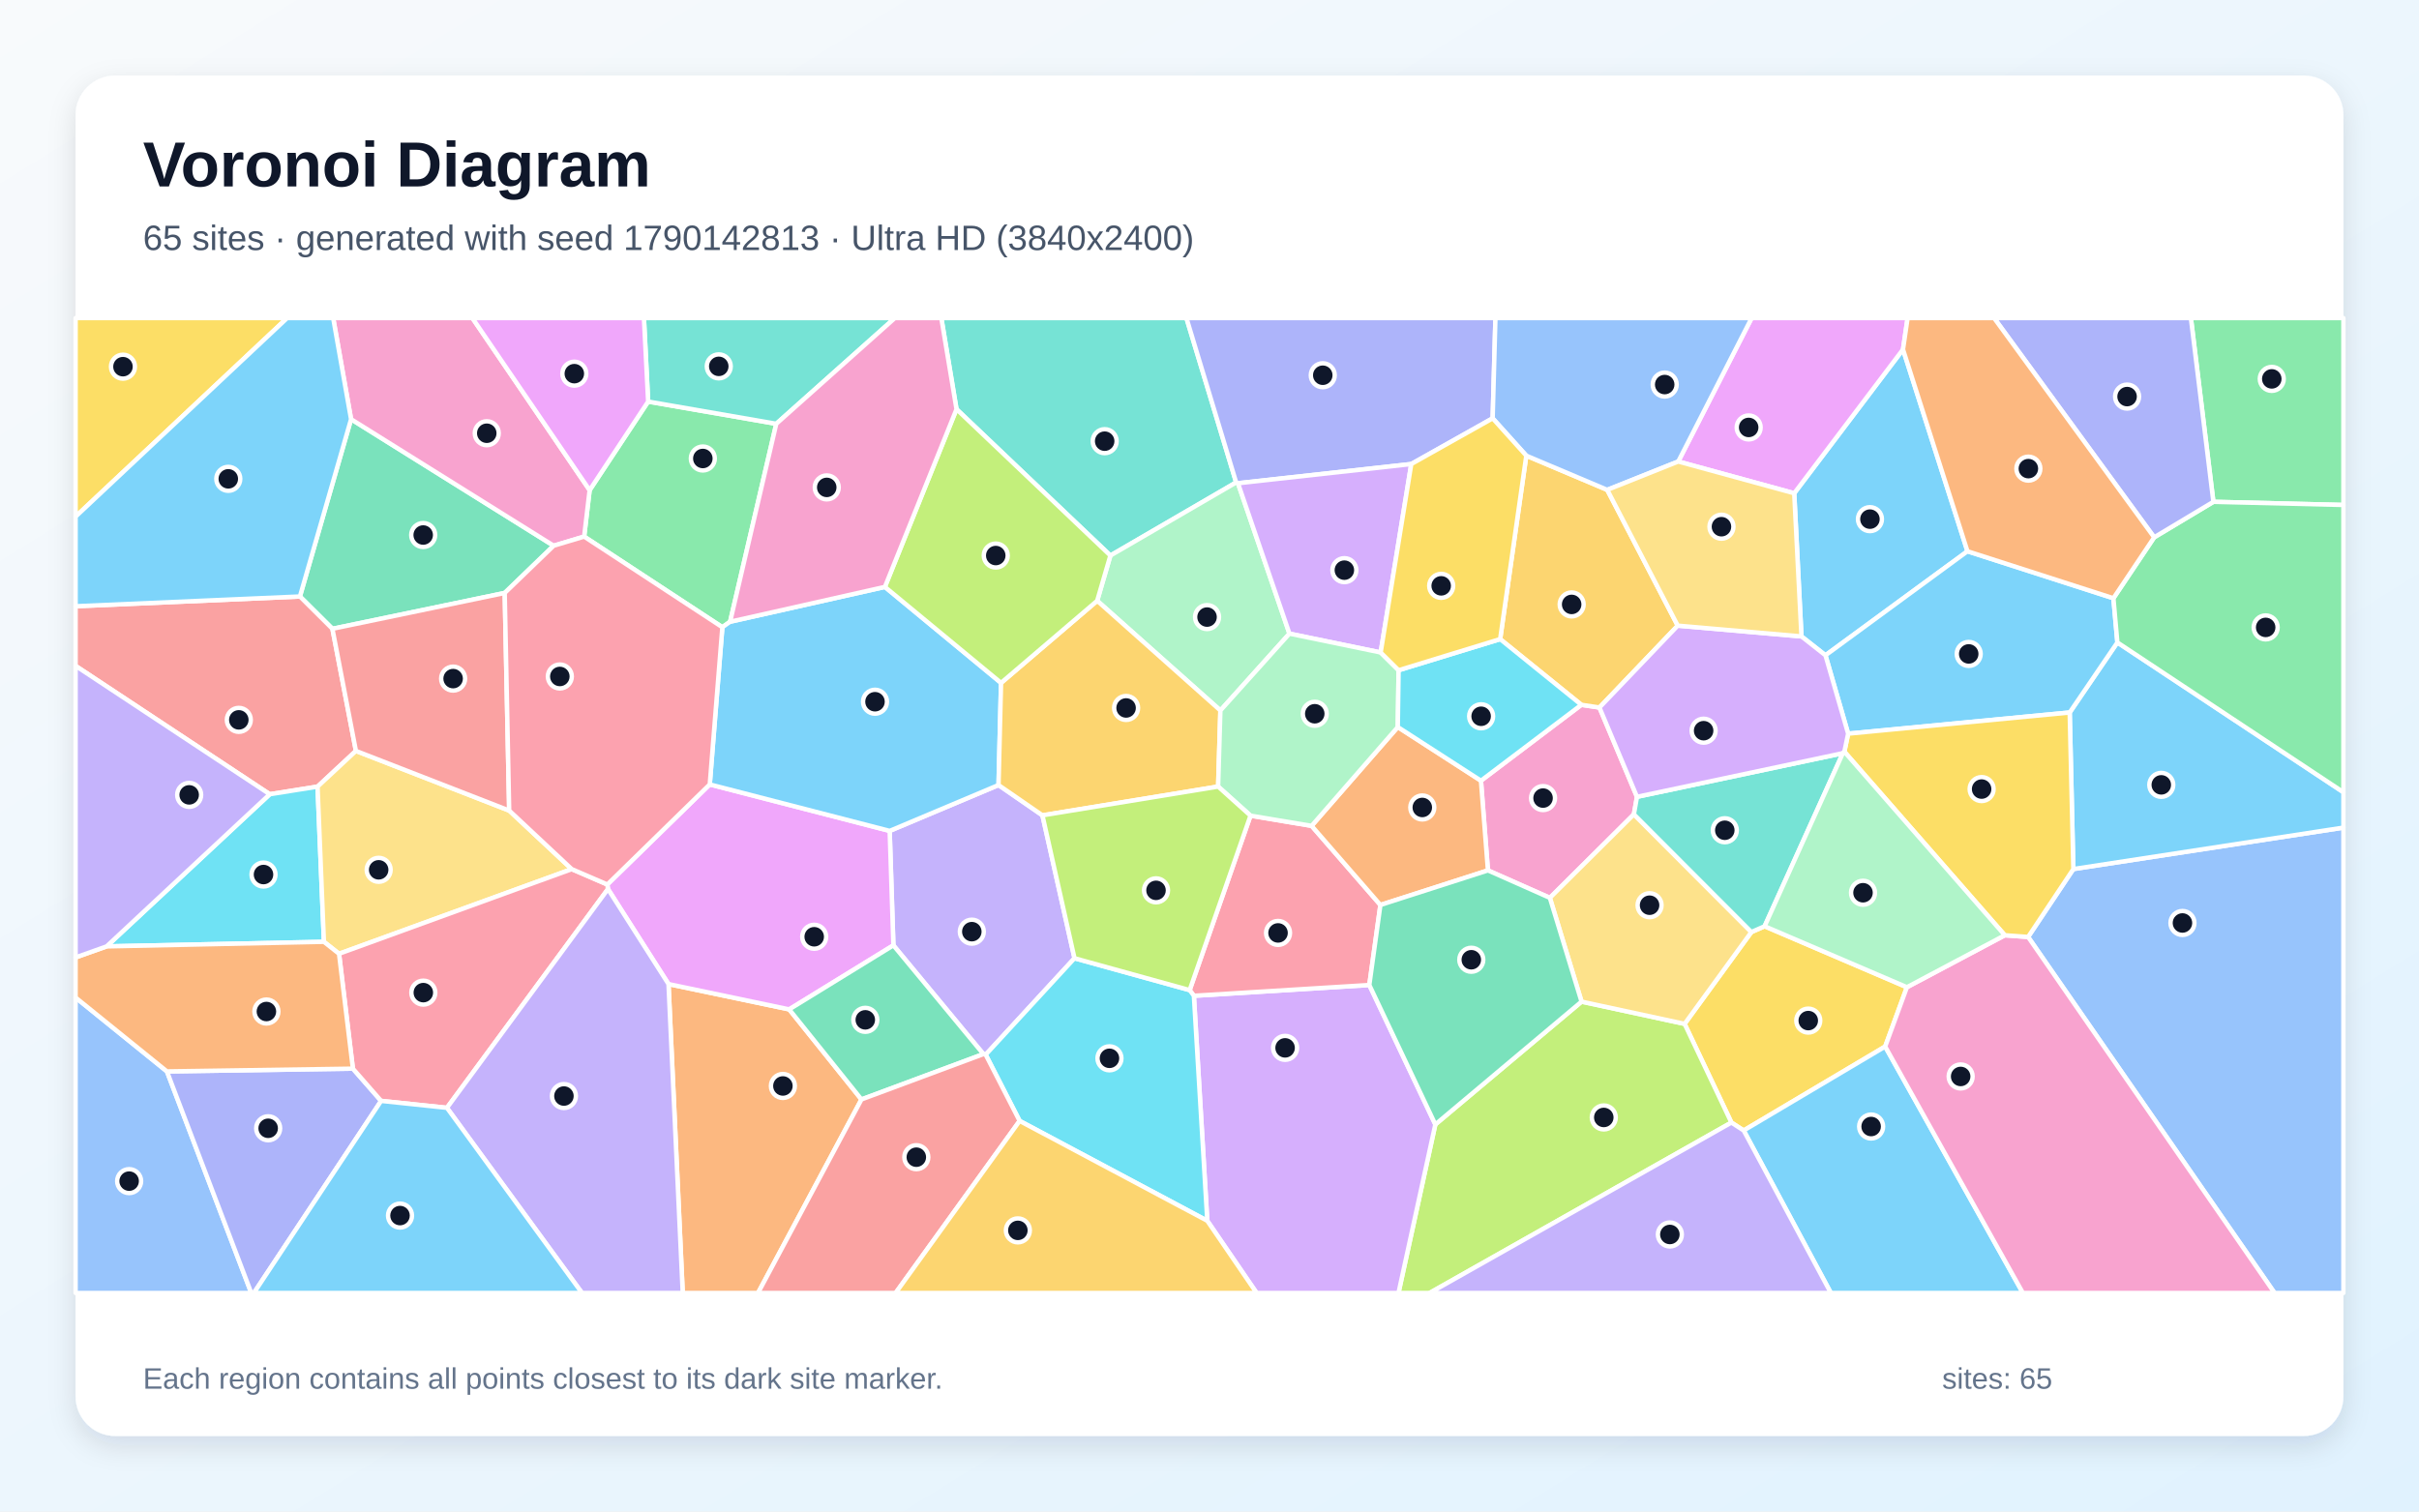
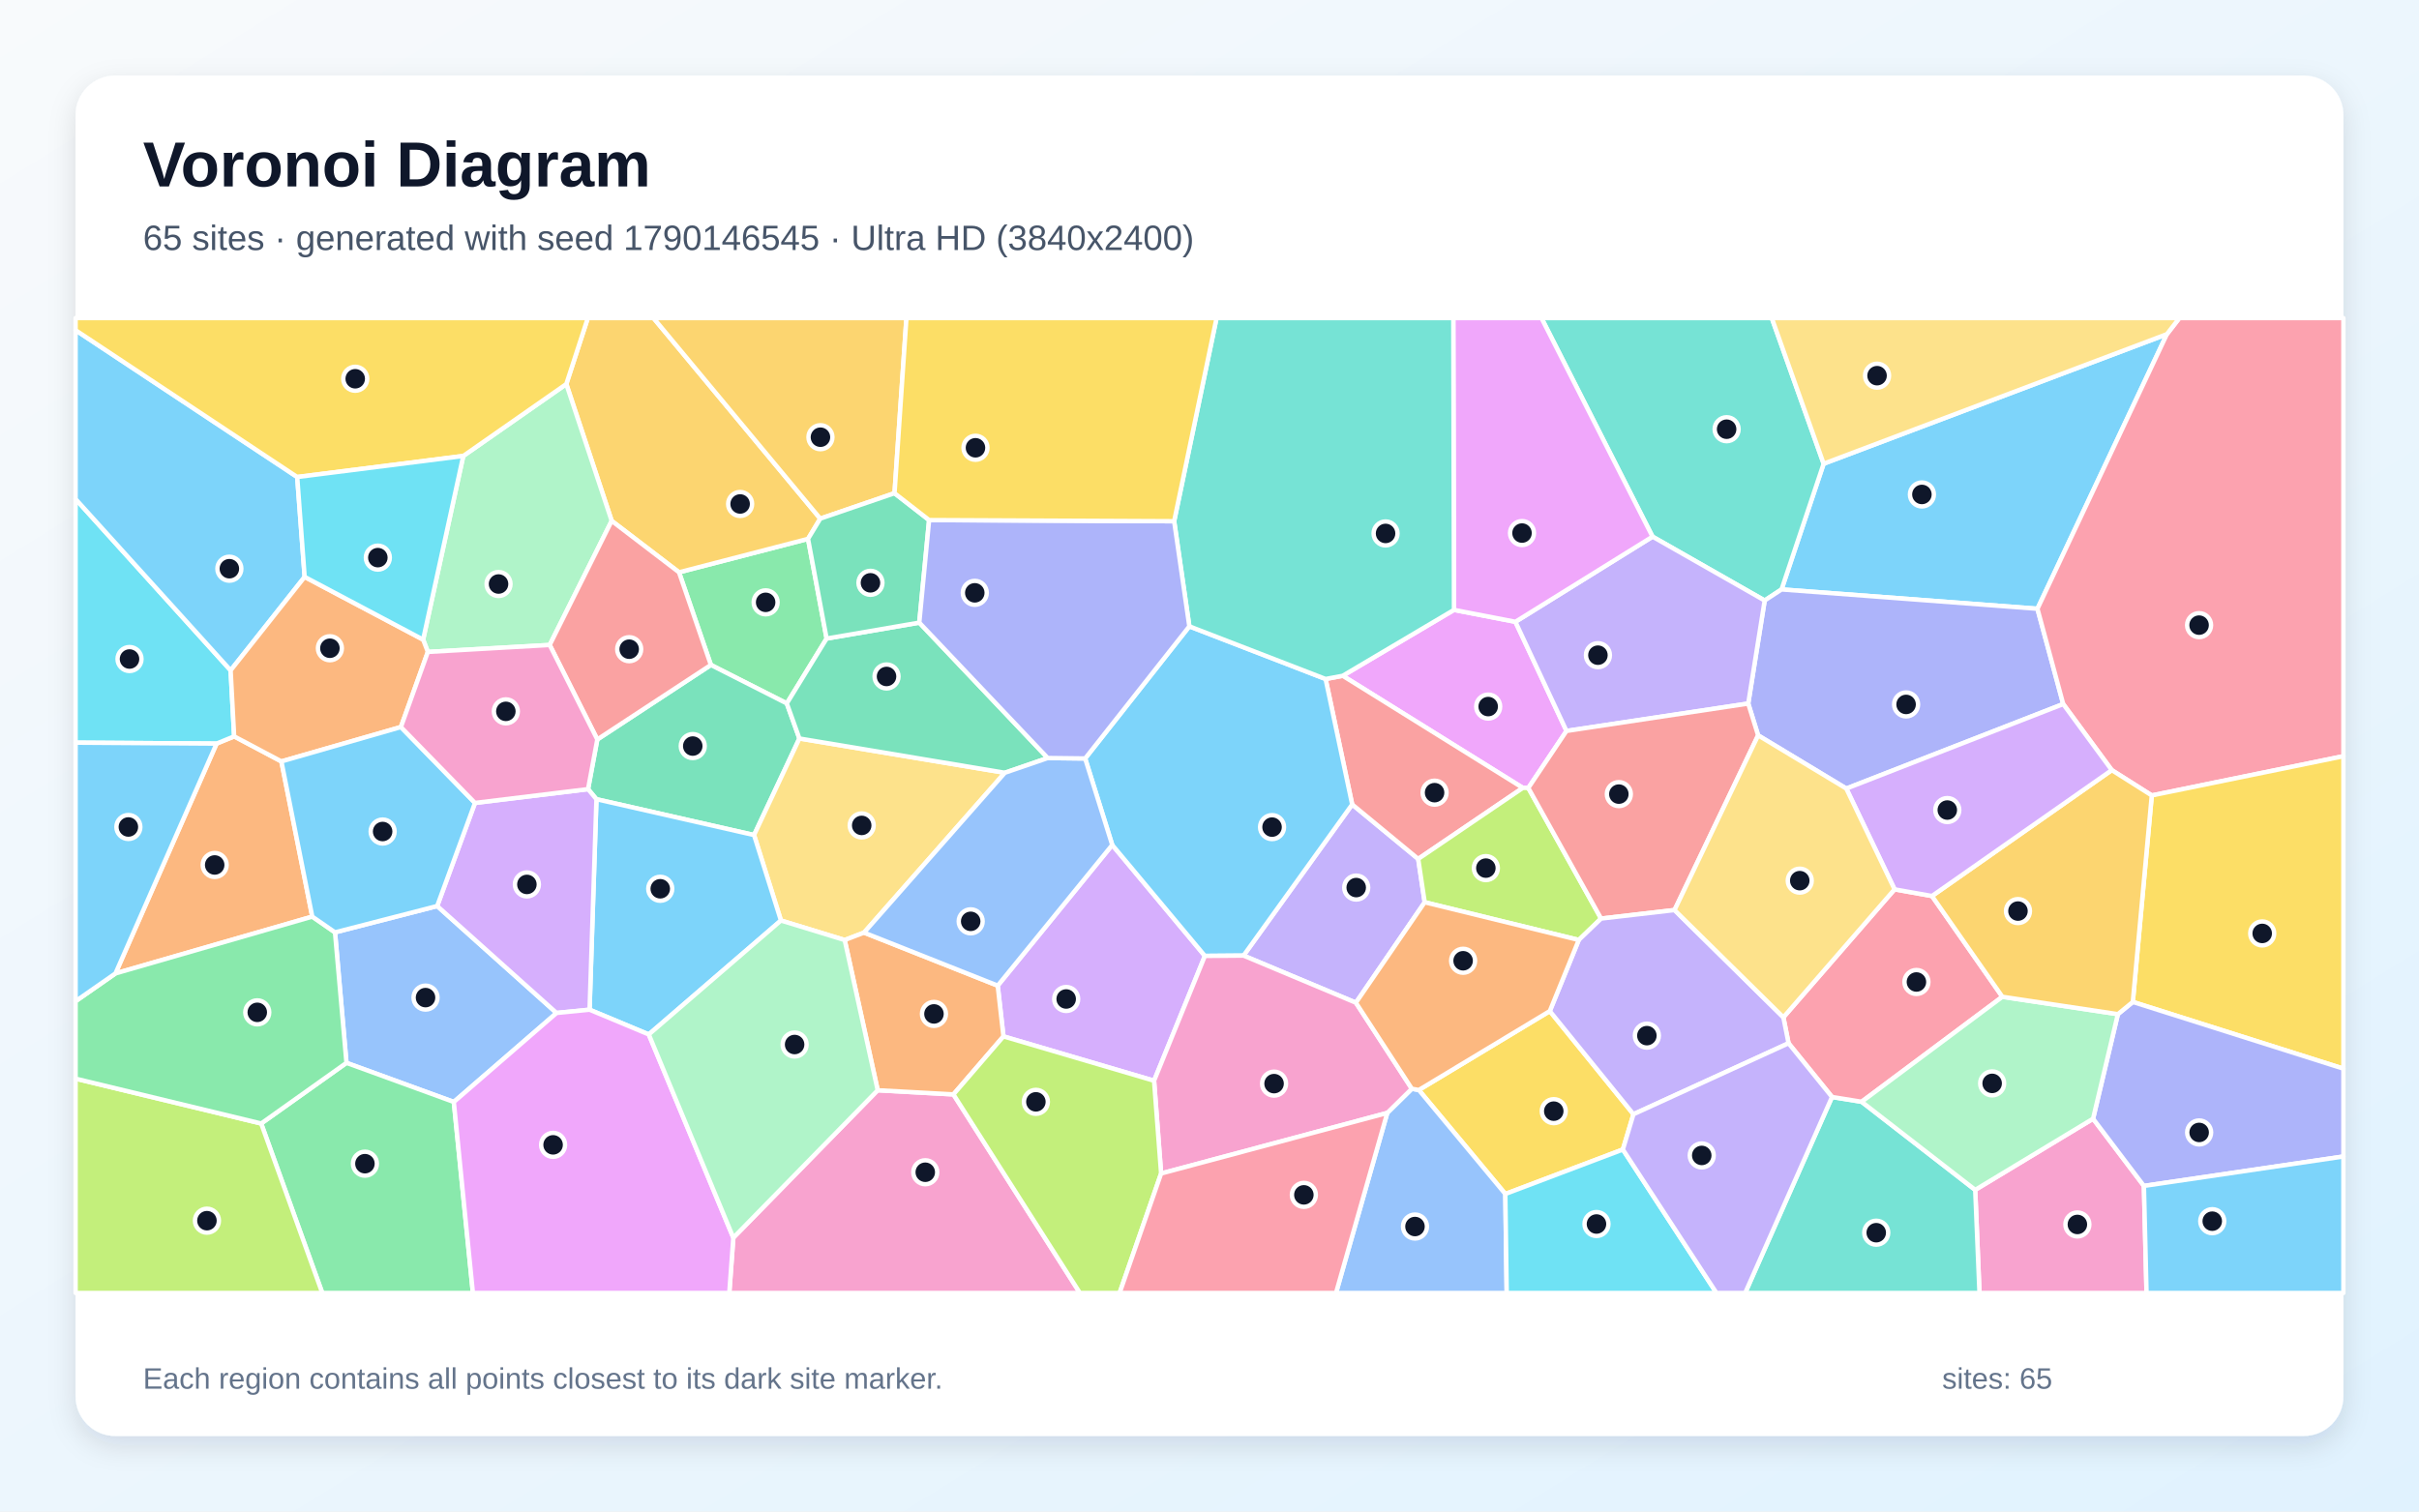
<svg xmlns="http://www.w3.org/2000/svg" width="3840" height="2400" viewBox="0 0 3840 2400" role="img" aria-labelledby="title description">
  <defs>
    <linearGradient id="background" x1="0" y1="0" x2="1" y2="1">
      <stop stop-color="#F8FAFC" />
      <stop offset="1" stop-color="#E0F2FE" />
    </linearGradient>
    <filter id="shadow" x="-5%" y="-5%" width="110%" height="110%">
      <feDropShadow dx="0" dy="15" stdDeviation="22" flood-color="#0F172A" flood-opacity=".12" />
    </filter>
  </defs>
  <rect width="3840" height="2400" fill="url(#background)" />
  <rect x="120" y="120" width="3600" height="2160" rx="63" fill="#FFFFFF" filter="url(#shadow)" />
  <g font-family="Arial, sans-serif">
    <text x="227" y="296" font-size="101" font-weight="700" fill="#0F172A">Voronoi Diagram</text>
-     <text x="227" y="397" font-size="56" fill="#475569">65 sites · generated with seed 1790142813 · Ultra HD (3840x2400)</text>
+     <text x="227" y="397" font-size="56" fill="#475569">65 sites · generated with seed 1790146545 · Ultra HD (3840x2400)</text>
  </g>
  <g stroke="#FFFFFF" stroke-width="7" stroke-linejoin="round">
-     <polygon points="3123.2,875.3 2897.8,1040.5 2859.7,1010.5 2848.2,783.2 3020.9,554.8" fill="#38BDF8" fill-opacity="0.65" />
-     <polygon points="1585.1,1246.5 1654.8,1294.6 1705.7,1521.5 1564.7,1674.6 1561.1,1673.7 1418.2,1501.0 1412.3,1319.3" fill="#A78BFA" fill-opacity="0.65" />
-     <polygon points="2598.6,1265.2 2593.7,1293.0 2460.3,1425.6 2362.0,1382.0 2350.9,1239.6 2510.3,1119.1 2539.0,1123.4" fill="#F472B6" fill-opacity="0.65" />
-     <polygon points="1061.2,1562.5 1252.8,1602.7 1367.5,1745.7 1203.3,2053.0 1083.8,2053.0" fill="#FB923C" fill-opacity="0.65" />
-     <polygon points="2801.2,1470.7 3027.1,1567.5 2992.6,1661.7 2768.0,1795.0 2748.5,1782.4 2674.2,1625.7 2780.2,1479.9" fill="#FACC15" fill-opacity="0.65" />
-     <polygon points="1028.9,637.6 1232.3,672.9 1159.0,987.2 1146.7,995.9 927.3,852.0 936.0,778.3" fill="#4ADE80" fill-opacity="0.65" />
-     <polygon points="1962.3,766.0 1762.7,882.1 1518.4,649.7 1494.3,505.0 1883.4,505.0" fill="#2DD4BF" fill-opacity="0.65" />
-     <polygon points="3219.5,1487.7 3291.3,1379.9 3720.0,1314.1 3720.0,2053.0 3610.7,2053.0" fill="#60A5FA" fill-opacity="0.65" />
-     <polygon points="1252.8,1602.7 1061.2,1562.5 965.1,1411.6 964.1,1404.4 1126.7,1245.5 1412.3,1319.3 1418.2,1501.0" fill="#E879F9" fill-opacity="0.65" />
-     <polygon points="557.3,665.6 878.9,866.5 801.2,941.5 527.7,998.4 476.1,947.1" fill="#34D399" fill-opacity="0.65" />
-     <polygon points="565.0,1192.3 504.1,1249.0 428.2,1261.1 120.0,1057.3 120.0,962.6 476.1,947.1 527.7,998.4" fill="#F87171" fill-opacity="0.65" />
-     <polygon points="2369.5,664.2 2240.3,736.8 1965.2,767.3 1962.3,766.0 1883.4,505.0 2373.9,505.0" fill="#818CF8" fill-opacity="0.65" />
-     <polygon points="2663.3,993.4 2539.0,1123.4 2510.3,1119.1 2381.4,1014.8 2422.9,723.5 2551.4,777.8" fill="#FBBF24" fill-opacity="0.65" />
-     <polygon points="2278.5,1785.4 2510.6,1590.4 2674.2,1625.7 2748.5,1782.4 2269.4,2053.0 2220.0,2053.0" fill="#A3E635" fill-opacity="0.65" />
-     <polygon points="1916.5,1938.4 1895.2,1581.1 2173.7,1564.0 2278.5,1785.4 2220.0,2053.0 1994.8,2053.0" fill="#C084FC" fill-opacity="0.65" />
-     <polygon points="1985.1,1295.1 2082.1,1311.3 2191.3,1436.9 2173.7,1564.0 1895.2,1581.1 1888.5,1572.1" fill="#FB7185" fill-opacity="0.65" />
-     <polygon points="169.2,1502.7 428.2,1261.1 504.1,1249.0 514.2,1495.4" fill="#22D3EE" fill-opacity="0.65" />
-     <polygon points="1965.2,767.3 2046.9,1006.1 1937.3,1128.1 1741.7,953.9 1762.7,882.1 1962.3,766.0" fill="#86EFAC" fill-opacity="0.65" />
-     <polygon points="907.6,1380.0 538.2,1514.4 514.2,1495.4 504.1,1249.0 565.0,1192.3 808.3,1287.0" fill="#FCD34D" fill-opacity="0.65" />
-     <polygon points="2768.0,1795.0 2992.6,1661.7 3211.2,2053.0 2906.4,2053.0" fill="#38BDF8" fill-opacity="0.65" />
-     <polygon points="1404.7,931.9 1589.1,1084.3 1585.1,1246.5 1412.3,1319.3 1126.7,1245.5 1146.7,995.9 1159.0,987.2" fill="#38BDF8" fill-opacity="0.65" />
-     <polygon points="2748.5,1782.4 2768.0,1795.0 2906.4,2053.0 2269.4,2053.0" fill="#A78BFA" fill-opacity="0.65" />
-     <polygon points="936.0,778.3 927.3,852.0 878.9,866.5 557.3,665.6 528.9,505.0 749.9,505.0" fill="#F472B6" fill-opacity="0.65" />
-     <polygon points="2191.3,1436.9 2082.1,1311.3 2218.9,1154.4 2350.9,1239.6 2362.0,1382.0" fill="#FB923C" fill-opacity="0.65" />
-     <polygon points="120.0,820.3 120.0,505.0 455.8,505.0" fill="#FACC15" fill-opacity="0.65" />
-     <polygon points="3513.6,796.8 3477.9,505.0 3720.0,505.0 3720.0,801.8" fill="#4ADE80" fill-opacity="0.65" />
-     <polygon points="1232.3,672.9 1028.9,637.6 1022.2,505.0 1420.5,505.0" fill="#2DD4BF" fill-opacity="0.65" />
-     <polygon points="120.0,1583.9 265.0,1701.2 398.9,2053.0 120.0,2053.0" fill="#60A5FA" fill-opacity="0.65" />
-     <polygon points="2664.1,732.8 2780.6,505.0 3028.2,505.0 3020.9,554.8 2848.2,783.2" fill="#E879F9" fill-opacity="0.65" />
-     <polygon points="1367.5,1745.7 1252.8,1602.7 1418.2,1501.0 1561.1,1673.7" fill="#34D399" fill-opacity="0.65" />
-     <polygon points="808.3,1287.0 565.0,1192.3 527.7,998.4 801.2,941.5" fill="#F87171" fill-opacity="0.65" />
-     <polygon points="265.0,1701.2 560.2,1696.8 605.0,1748.0 403.0,2053.0 398.9,2053.0" fill="#818CF8" fill-opacity="0.65" />
-     <polygon points="1589.1,1084.3 1741.7,953.9 1937.3,1128.1 1933.7,1248.9 1654.8,1294.6 1585.1,1246.5" fill="#FBBF24" fill-opacity="0.65" />
-     <polygon points="1518.4,649.7 1762.7,882.1 1741.7,953.9 1589.1,1084.3 1404.7,931.9" fill="#A3E635" fill-opacity="0.65" />
-     <polygon points="2191.7,1036.0 2046.9,1006.1 1965.2,767.3 2240.3,736.8" fill="#C084FC" fill-opacity="0.65" />
-     <polygon points="709.5,1759.0 605.0,1748.0 560.2,1696.8 538.2,1514.4 907.6,1380.0 964.1,1404.4 965.1,1411.6" fill="#FB7185" fill-opacity="0.65" />
-     <polygon points="1618.6,1779.8 1564.7,1674.6 1705.7,1521.5 1888.5,1572.1 1895.2,1581.1 1916.5,1938.4" fill="#22D3EE" fill-opacity="0.65" />
-     <polygon points="1933.7,1248.9 1937.3,1128.1 2046.9,1006.1 2191.7,1036.0 2220.2,1064.2 2218.9,1154.4 2082.1,1311.3 1985.1,1295.1" fill="#86EFAC" fill-opacity="0.65" />
-     <polygon points="2510.6,1590.4 2460.3,1425.6 2593.7,1293.0 2780.2,1479.9 2674.2,1625.7" fill="#FCD34D" fill-opacity="0.65" />
-     <polygon points="3291.3,1379.9 3285.5,1131.3 3361.2,1020.1 3720.0,1257.9 3720.0,1314.1" fill="#38BDF8" fill-opacity="0.65" />
-     <polygon points="3354.9,949.9 3361.2,1020.1 3285.5,1131.3 2933.8,1164.9 2897.8,1040.5 3123.2,875.3" fill="#38BDF8" fill-opacity="0.65" />
-     <polygon points="709.5,1759.0 965.1,1411.6 1061.2,1562.5 1083.8,2053.0 923.9,2053.0" fill="#A78BFA" fill-opacity="0.65" />
-     <polygon points="2992.6,1661.7 3027.1,1567.5 3182.5,1485.0 3219.5,1487.7 3610.7,2053.0 3211.2,2053.0" fill="#F472B6" fill-opacity="0.65" />
-     <polygon points="560.2,1696.8 265.0,1701.2 120.0,1583.9 120.0,1520.2 169.2,1502.7 514.2,1495.4 538.2,1514.4" fill="#FB923C" fill-opacity="0.65" />
-     <polygon points="2927.8,1193.6 2933.8,1164.9 3285.5,1131.3 3291.3,1379.9 3219.5,1487.7 3182.5,1485.0" fill="#FACC15" fill-opacity="0.65" />
-     <polygon points="3361.2,1020.1 3354.9,949.9 3419.6,853.2 3513.6,796.8 3720.0,801.8 3720.0,1257.9" fill="#4ADE80" fill-opacity="0.65" />
-     <polygon points="2925.4,1195.9 2801.2,1470.7 2780.2,1479.9 2593.7,1293.0 2598.6,1265.2" fill="#2DD4BF" fill-opacity="0.65" />
-     <polygon points="2664.1,732.8 2551.4,777.8 2422.9,723.5 2369.5,664.2 2373.9,505.0 2780.6,505.0" fill="#60A5FA" fill-opacity="0.65" />
-     <polygon points="1028.9,637.6 936.0,778.3 749.9,505.0 1022.2,505.0" fill="#E879F9" fill-opacity="0.65" />
-     <polygon points="2173.7,1564.0 2191.3,1436.9 2362.0,1382.0 2460.3,1425.6 2510.6,1590.4 2278.5,1785.4" fill="#34D399" fill-opacity="0.65" />
-     <polygon points="1367.5,1745.7 1561.1,1673.7 1564.7,1674.6 1618.6,1779.8 1421.7,2053.0 1203.3,2053.0" fill="#F87171" fill-opacity="0.65" />
-     <polygon points="3513.6,796.8 3419.6,853.2 3165.5,505.0 3477.9,505.0" fill="#818CF8" fill-opacity="0.65" />
-     <polygon points="1618.6,1779.8 1916.5,1938.4 1994.8,2053.0 1421.7,2053.0" fill="#FBBF24" fill-opacity="0.65" />
-     <polygon points="1933.7,1248.9 1985.1,1295.1 1888.5,1572.1 1705.7,1521.5 1654.8,1294.6" fill="#A3E635" fill-opacity="0.65" />
-     <polygon points="2933.8,1164.9 2927.8,1193.6 2925.4,1195.9 2598.6,1265.2 2539.0,1123.4 2663.3,993.4 2859.7,1010.5 2897.8,1040.5" fill="#C084FC" fill-opacity="0.65" />
-     <polygon points="1126.7,1245.5 964.1,1404.4 907.6,1380.0 808.3,1287.0 801.2,941.5 878.9,866.5 927.3,852.0 1146.7,995.9" fill="#FB7185" fill-opacity="0.65" />
-     <polygon points="2220.2,1064.2 2381.4,1014.8 2510.3,1119.1 2350.9,1239.6 2218.9,1154.4" fill="#22D3EE" fill-opacity="0.65" />
-     <polygon points="2925.4,1195.9 2927.8,1193.6 3182.5,1485.0 3027.1,1567.5 2801.2,1470.7" fill="#86EFAC" fill-opacity="0.65" />
-     <polygon points="2663.3,993.4 2551.4,777.8 2664.1,732.8 2848.2,783.2 2859.7,1010.5" fill="#FCD34D" fill-opacity="0.65" />
-     <polygon points="605.0,1748.0 709.5,1759.0 923.9,2053.0 403.0,2053.0" fill="#38BDF8" fill-opacity="0.65" />
-     <polygon points="557.3,665.6 476.1,947.1 120.0,962.6 120.0,820.3 455.8,505.0 528.9,505.0" fill="#38BDF8" fill-opacity="0.65" />
-     <polygon points="169.2,1502.7 120.0,1520.2 120.0,1057.3 428.2,1261.1" fill="#A78BFA" fill-opacity="0.65" />
-     <polygon points="1518.4,649.7 1404.7,931.9 1159.0,987.2 1232.3,672.9 1420.5,505.0 1494.3,505.0" fill="#F472B6" fill-opacity="0.65" />
-     <polygon points="3419.6,853.2 3354.9,949.9 3123.2,875.3 3020.9,554.8 3028.2,505.0 3165.5,505.0" fill="#FB923C" fill-opacity="0.65" />
-     <polygon points="2422.9,723.5 2381.4,1014.8 2220.2,1064.2 2191.7,1036.0 2240.3,736.8 2369.5,664.2" fill="#FACC15" fill-opacity="0.65" />
+     <polygon points="3439.8,530.6 3234.3,966.6 2828.1,935.9 2894.9,736.3" fill="#38BDF8" fill-opacity="0.65" />
+     <polygon points="2152.4,1592.1 1974.0,1517.3 2146.5,1277.3 2251.3,1363.8 2261.6,1432.6" fill="#A78BFA" fill-opacity="0.65" />
+     <polygon points="3135.5,1889.3 3322.6,1776.3 3403.3,1883.0 3407.5,2053.0 3142.3,2053.0" fill="#F472B6" fill-opacity="0.65" />
+     <polygon points="495.7,1455.4 183.3,1545.6 343.8,1180.7 371.7,1169.2 446.7,1209.0" fill="#FB923C" fill-opacity="0.65" />
+     <polygon points="2460.2,1605.4 2593.0,1769.2 2576.2,1825.2 2389.6,1895.8 2252.3,1730.7" fill="#FACC15" fill-opacity="0.65" />
+     <polygon points="1312.2,1013.9 1249.0,1116.9 1128.5,1055.8 1077.9,908.7 1282.7,855.6" fill="#4ADE80" fill-opacity="0.65" />
+     <polygon points="2801.3,953.5 2623.3,852.1 2447.0,505.0 2812.6,505.0 2894.9,736.3 2828.1,935.9" fill="#2DD4BF" fill-opacity="0.65" />
+     <polygon points="720.4,1749.7 550.0,1687.6 531.8,1480.4 694.0,1438.6 883.5,1608.4" fill="#60A5FA" fill-opacity="0.65" />
+     <polygon points="2308.1,968.4 2405.6,987.3 2486.7,1160.6 2426.1,1251.1 2417.4,1251.0 2131.5,1073.0" fill="#E879F9" fill-opacity="0.65" />
+     <polygon points="1269.0,1172.6 1197.0,1325.9 946.8,1269.0 933.5,1253.0 948.2,1174.1 1128.5,1055.8 1249.0,1116.9" fill="#34D399" fill-opacity="0.65" />
+     <polygon points="2104.3,1078.1 2131.5,1073.0 2417.4,1251.0 2251.3,1363.8 2146.5,1277.3" fill="#F87171" fill-opacity="0.65" />
+     <polygon points="3275.2,1117.9 2930.9,1252.1 2790.9,1167.6 2775.2,1117.1 2801.3,953.5 2828.1,935.9 3234.3,966.6" fill="#818CF8" fill-opacity="0.65" />
+     <polygon points="1302.1,823.5 1282.7,855.6 1077.9,908.7 971.0,827.0 899.0,609.8 933.1,505.0 1037.4,505.0" fill="#FBBF24" fill-opacity="0.65" />
+     <polygon points="2541.6,1458.5 2506.2,1492.5 2261.6,1432.6 2251.3,1363.8 2417.4,1251.0 2426.1,1251.1" fill="#A3E635" fill-opacity="0.65" />
+     <polygon points="1832.0,1716.0 1592.9,1645.6 1583.8,1565.0 1765.6,1341.6 1912.7,1517.8" fill="#C084FC" fill-opacity="0.65" />
+     <polygon points="3415.8,1263.0 3352.3,1222.8 3275.2,1117.9 3234.3,966.6 3439.8,530.6 3459.6,505.0 3720.0,505.0 3720.0,1200.7" fill="#FB7185" fill-opacity="0.65" />
+     <polygon points="366.1,1064.4 371.7,1169.2 343.8,1180.7 120.0,1179.2 120.0,792.4" fill="#22D3EE" fill-opacity="0.65" />
+     <polygon points="735.4,724.0 899.0,609.8 971.0,827.0 872.6,1024.1 679.2,1035.1 671.7,1015.6" fill="#86EFAC" fill-opacity="0.65" />
+     <polygon points="1595.1,1227.0 1371.6,1480.8 1340.9,1492.6 1239.7,1461.6 1197.0,1325.9 1269.0,1172.6" fill="#FCD34D" fill-opacity="0.65" />
+     <polygon points="1029.9,1642.5 935.9,1603.2 946.8,1269.0 1197.0,1325.9 1239.7,1461.6" fill="#38BDF8" fill-opacity="0.65" />
+     <polygon points="471.8,757.4 483.6,916.0 366.1,1064.4 120.0,792.4 120.0,524.3" fill="#38BDF8" fill-opacity="0.65" />
+     <polygon points="2775.2,1117.1 2486.7,1160.6 2405.6,987.3 2623.3,852.1 2801.3,953.5" fill="#A78BFA" fill-opacity="0.65" />
+     <polygon points="1164.1,1965.3 1393.3,1731.1 1513.5,1737.7 1714.3,2053.0 1157.7,2053.0" fill="#F472B6" fill-opacity="0.65" />
+     <polygon points="483.6,916.0 671.7,1015.6 679.2,1035.1 636.4,1154.4 446.7,1209.0 371.7,1169.2 366.1,1064.4" fill="#FB923C" fill-opacity="0.65" />
+     <polygon points="3385.7,1590.9 3415.8,1263.0 3720.0,1200.7 3720.0,1696.8" fill="#FACC15" fill-opacity="0.65" />
+     <polygon points="414.6,1783.9 550.0,1687.6 720.4,1749.7 750.7,2053.0 511.6,2053.0" fill="#4ADE80" fill-opacity="0.65" />
+     <polygon points="2908.2,1741.8 2955.2,1749.4 3135.5,1889.3 3142.3,2053.0 2770.3,2053.0" fill="#2DD4BF" fill-opacity="0.65" />
+     <polygon points="2202.2,1767.1 2241.2,1728.7 2252.3,1730.7 2389.6,1895.8 2391.8,2053.0 2120.8,2053.0" fill="#60A5FA" fill-opacity="0.65" />
+     <polygon points="2405.6,987.3 2308.1,968.4 2307.0,505.0 2447.0,505.0 2623.3,852.1" fill="#E879F9" fill-opacity="0.65" />
+     <polygon points="1459.3,988.6 1663.2,1203.6 1595.1,1227.0 1269.0,1172.6 1249.0,1116.9 1312.2,1013.9" fill="#34D399" fill-opacity="0.65" />
+     <polygon points="2775.2,1117.1 2790.9,1167.6 2658.2,1445.0 2541.6,1458.5 2426.1,1251.1 2486.7,1160.6" fill="#F87171" fill-opacity="0.65" />
+     <polygon points="3403.3,1883.0 3322.6,1776.3 3362.0,1610.3 3385.7,1590.9 3720.0,1696.8 3720.0,1836.3" fill="#818CF8" fill-opacity="0.65" />
+     <polygon points="1420.0,783.1 1302.1,823.5 1037.4,505.0 1438.9,505.0" fill="#FBBF24" fill-opacity="0.65" />
+     <polygon points="120.0,1712.7 414.6,1783.9 511.6,2053.0 120.0,2053.0" fill="#A3E635" fill-opacity="0.65" />
+     <polygon points="935.9,1603.2 883.5,1608.4 694.0,1438.6 754.0,1274.9 933.5,1253.0 946.8,1269.0" fill="#C084FC" fill-opacity="0.65" />
+     <polygon points="3007.5,1412.1 3066.9,1422.7 3178.6,1582.7 2955.2,1749.4 2908.2,1741.8 2839.2,1656.5 2831.0,1615.3" fill="#FB7185" fill-opacity="0.65" />
+     <polygon points="2389.6,1895.8 2576.2,1825.2 2724.8,2053.0 2391.8,2053.0" fill="#22D3EE" fill-opacity="0.65" />
+     <polygon points="2955.2,1749.4 3178.6,1582.7 3362.0,1610.3 3322.6,1776.3 3135.5,1889.3" fill="#86EFAC" fill-opacity="0.65" />
+     <polygon points="3439.8,530.6 2894.9,736.3 2812.6,505.0 3459.6,505.0" fill="#FCD34D" fill-opacity="0.65" />
+     <polygon points="3403.3,1883.0 3720.0,1836.3 3720.0,2053.0 3407.5,2053.0" fill="#38BDF8" fill-opacity="0.65" />
+     <polygon points="1912.7,1517.8 1765.6,1341.6 1722.6,1204.3 1888.0,994.5 2104.3,1078.1 2146.5,1277.3 1974.0,1517.3" fill="#38BDF8" fill-opacity="0.65" />
+     <polygon points="2831.0,1615.3 2839.2,1656.5 2593.0,1769.2 2460.2,1605.4 2506.2,1492.5 2541.6,1458.5 2658.2,1445.0" fill="#A78BFA" fill-opacity="0.65" />
+     <polygon points="1843.2,1863.3 1832.0,1716.0 1912.7,1517.8 1974.0,1517.3 2152.4,1592.1 2241.2,1728.7 2202.2,1767.1" fill="#F472B6" fill-opacity="0.65" />
+     <polygon points="1513.5,1737.7 1393.3,1731.1 1340.9,1492.6 1371.6,1480.8 1583.8,1565.0 1592.9,1645.6" fill="#FB923C" fill-opacity="0.65" />
+     <polygon points="899.0,609.8 735.4,724.0 471.8,757.4 120.0,524.3 120.0,505.0 933.1,505.0" fill="#FACC15" fill-opacity="0.65" />
+     <polygon points="414.6,1783.9 120.0,1712.7 120.0,1589.7 183.3,1545.6 495.7,1455.4 531.8,1480.4 550.0,1687.6" fill="#4ADE80" fill-opacity="0.65" />
+     <polygon points="2308.1,968.4 2131.5,1073.0 2104.3,1078.1 1888.0,994.5 1863.9,827.6 1931.2,505.0 2307.0,505.0" fill="#2DD4BF" fill-opacity="0.65" />
+     <polygon points="1371.6,1480.8 1595.1,1227.0 1663.2,1203.6 1722.6,1204.3 1765.6,1341.6 1583.8,1565.0" fill="#60A5FA" fill-opacity="0.65" />
+     <polygon points="720.4,1749.7 883.5,1608.4 935.9,1603.2 1029.9,1642.5 1164.1,1965.3 1157.7,2053.0 750.7,2053.0" fill="#E879F9" fill-opacity="0.65" />
+     <polygon points="1474.9,825.8 1459.3,988.6 1312.2,1013.9 1282.7,855.6 1302.1,823.5 1420.0,783.1" fill="#34D399" fill-opacity="0.65" />
+     <polygon points="948.2,1174.1 872.6,1024.1 971.0,827.0 1077.9,908.7 1128.5,1055.8" fill="#F87171" fill-opacity="0.65" />
+     <polygon points="1863.9,827.6 1888.0,994.5 1722.6,1204.3 1663.2,1203.6 1459.3,988.6 1474.9,825.8" fill="#818CF8" fill-opacity="0.65" />
+     <polygon points="3385.7,1590.9 3362.0,1610.3 3178.6,1582.7 3066.9,1422.7 3352.3,1222.8 3415.8,1263.0" fill="#FBBF24" fill-opacity="0.65" />
+     <polygon points="1513.5,1737.7 1592.9,1645.6 1832.0,1716.0 1843.2,1863.3 1777.3,2053.0 1714.3,2053.0" fill="#A3E635" fill-opacity="0.65" />
+     <polygon points="3352.3,1222.8 3066.9,1422.7 3007.5,1412.1 2930.9,1252.1 3275.2,1117.9" fill="#C084FC" fill-opacity="0.65" />
+     <polygon points="1843.2,1863.3 2202.2,1767.1 2120.8,2053.0 1777.3,2053.0" fill="#FB7185" fill-opacity="0.65" />
+     <polygon points="735.4,724.0 671.7,1015.6 483.6,916.0 471.8,757.4" fill="#22D3EE" fill-opacity="0.65" />
+     <polygon points="1029.9,1642.5 1239.7,1461.6 1340.9,1492.6 1393.3,1731.1 1164.1,1965.3" fill="#86EFAC" fill-opacity="0.65" />
+     <polygon points="3007.5,1412.1 2831.0,1615.3 2658.2,1445.0 2790.9,1167.6 2930.9,1252.1" fill="#FCD34D" fill-opacity="0.65" />
+     <polygon points="636.4,1154.4 754.0,1274.9 694.0,1438.6 531.8,1480.4 495.7,1455.4 446.7,1209.0" fill="#38BDF8" fill-opacity="0.65" />
+     <polygon points="343.8,1180.7 183.3,1545.6 120.0,1589.7 120.0,1179.2" fill="#38BDF8" fill-opacity="0.65" />
+     <polygon points="2576.2,1825.2 2593.0,1769.2 2839.2,1656.5 2908.2,1741.8 2770.3,2053.0 2724.8,2053.0" fill="#A78BFA" fill-opacity="0.65" />
+     <polygon points="636.4,1154.4 679.2,1035.1 872.6,1024.1 948.2,1174.1 933.5,1253.0 754.0,1274.9" fill="#F472B6" fill-opacity="0.65" />
+     <polygon points="2506.2,1492.5 2460.2,1605.4 2252.3,1730.7 2241.2,1728.7 2152.4,1592.1 2261.6,1432.6" fill="#FB923C" fill-opacity="0.65" />
+     <polygon points="1863.9,827.6 1474.9,825.8 1420.0,783.1 1438.9,505.0 1931.2,505.0" fill="#FACC15" fill-opacity="0.65" />
  </g>
  <g>
-     <circle cx="2968.4" cy="824.3" r="19" fill="#0F172A" stroke="#FFFFFF" stroke-width="7" />
-     <circle cx="1542.7" cy="1479.3" r="19" fill="#0F172A" stroke="#FFFFFF" stroke-width="7" />
-     <circle cx="2449.5" cy="1267.2" r="19" fill="#0F172A" stroke="#FFFFFF" stroke-width="7" />
-     <circle cx="1242.8" cy="1724.3" r="19" fill="#0F172A" stroke="#FFFFFF" stroke-width="7" />
-     <circle cx="2870.5" cy="1620.5" r="19" fill="#0F172A" stroke="#FFFFFF" stroke-width="7" />
-     <circle cx="1115.7" cy="728.0" r="19" fill="#0F172A" stroke="#FFFFFF" stroke-width="7" />
-     <circle cx="1753.6" cy="700.5" r="19" fill="#0F172A" stroke="#FFFFFF" stroke-width="7" />
-     <circle cx="3464.5" cy="1465.5" r="19" fill="#0F172A" stroke="#FFFFFF" stroke-width="7" />
-     <circle cx="1292.5" cy="1487.4" r="19" fill="#0F172A" stroke="#FFFFFF" stroke-width="7" />
-     <circle cx="671.8" cy="849.5" r="19" fill="#0F172A" stroke="#FFFFFF" stroke-width="7" />
-     <circle cx="379.1" cy="1143.0" r="19" fill="#0F172A" stroke="#FFFFFF" stroke-width="7" />
-     <circle cx="2099.8" cy="595.8" r="19" fill="#0F172A" stroke="#FFFFFF" stroke-width="7" />
-     <circle cx="2494.9" cy="959.7" r="19" fill="#0F172A" stroke="#FFFFFF" stroke-width="7" />
-     <circle cx="2545.9" cy="1774.3" r="19" fill="#0F172A" stroke="#FFFFFF" stroke-width="7" />
-     <circle cx="2040.0" cy="1663.8" r="19" fill="#0F172A" stroke="#FFFFFF" stroke-width="7" />
-     <circle cx="2028.8" cy="1481.3" r="19" fill="#0F172A" stroke="#FFFFFF" stroke-width="7" />
-     <circle cx="418.3" cy="1388.6" r="19" fill="#0F172A" stroke="#FFFFFF" stroke-width="7" />
-     <circle cx="1916.1" cy="979.8" r="19" fill="#0F172A" stroke="#FFFFFF" stroke-width="7" />
-     <circle cx="601.1" cy="1381.1" r="19" fill="#0F172A" stroke="#FFFFFF" stroke-width="7" />
-     <circle cx="2970.3" cy="1788.7" r="19" fill="#0F172A" stroke="#FFFFFF" stroke-width="7" />
-     <circle cx="1389.0" cy="1114.2" r="19" fill="#0F172A" stroke="#FFFFFF" stroke-width="7" />
-     <circle cx="2650.8" cy="1960.1" r="19" fill="#0F172A" stroke="#FFFFFF" stroke-width="7" />
-     <circle cx="772.7" cy="687.9" r="19" fill="#0F172A" stroke="#FFFFFF" stroke-width="7" />
-     <circle cx="2257.8" cy="1282.1" r="19" fill="#0F172A" stroke="#FFFFFF" stroke-width="7" />
-     <circle cx="195.2" cy="582.2" r="19" fill="#0F172A" stroke="#FFFFFF" stroke-width="7" />
-     <circle cx="3606.3" cy="601.6" r="19" fill="#0F172A" stroke="#FFFFFF" stroke-width="7" />
-     <circle cx="1141.0" cy="581.7" r="19" fill="#0F172A" stroke="#FFFFFF" stroke-width="7" />
-     <circle cx="205.0" cy="1875.4" r="19" fill="#0F172A" stroke="#FFFFFF" stroke-width="7" />
-     <circle cx="2775.9" cy="678.7" r="19" fill="#0F172A" stroke="#FFFFFF" stroke-width="7" />
-     <circle cx="1373.6" cy="1619.3" r="19" fill="#0F172A" stroke="#FFFFFF" stroke-width="7" />
-     <circle cx="719.3" cy="1077.5" r="19" fill="#0F172A" stroke="#FFFFFF" stroke-width="7" />
-     <circle cx="425.7" cy="1791.5" r="19" fill="#0F172A" stroke="#FFFFFF" stroke-width="7" />
-     <circle cx="1787.6" cy="1124.1" r="19" fill="#0F172A" stroke="#FFFFFF" stroke-width="7" />
-     <circle cx="1580.7" cy="882.1" r="19" fill="#0F172A" stroke="#FFFFFF" stroke-width="7" />
-     <circle cx="2134.1" cy="905.3" r="19" fill="#0F172A" stroke="#FFFFFF" stroke-width="7" />
-     <circle cx="672.0" cy="1576.1" r="19" fill="#0F172A" stroke="#FFFFFF" stroke-width="7" />
-     <circle cx="1761.2" cy="1680.4" r="19" fill="#0F172A" stroke="#FFFFFF" stroke-width="7" />
-     <circle cx="2087.1" cy="1133.3" r="19" fill="#0F172A" stroke="#FFFFFF" stroke-width="7" />
-     <circle cx="2618.6" cy="1437.3" r="19" fill="#0F172A" stroke="#FFFFFF" stroke-width="7" />
-     <circle cx="3430.9" cy="1246.2" r="19" fill="#0F172A" stroke="#FFFFFF" stroke-width="7" />
-     <circle cx="3125.2" cy="1038.3" r="19" fill="#0F172A" stroke="#FFFFFF" stroke-width="7" />
-     <circle cx="895.2" cy="1740.3" r="19" fill="#0F172A" stroke="#FFFFFF" stroke-width="7" />
-     <circle cx="3112.4" cy="1709.2" r="19" fill="#0F172A" stroke="#FFFFFF" stroke-width="7" />
-     <circle cx="422.9" cy="1606.1" r="19" fill="#0F172A" stroke="#FFFFFF" stroke-width="7" />
-     <circle cx="3145.7" cy="1252.9" r="19" fill="#0F172A" stroke="#FFFFFF" stroke-width="7" />
-     <circle cx="3596.6" cy="996.2" r="19" fill="#0F172A" stroke="#FFFFFF" stroke-width="7" />
-     <circle cx="2738.0" cy="1318.3" r="19" fill="#0F172A" stroke="#FFFFFF" stroke-width="7" />
-     <circle cx="2642.6" cy="610.6" r="19" fill="#0F172A" stroke="#FFFFFF" stroke-width="7" />
-     <circle cx="911.7" cy="593.3" r="19" fill="#0F172A" stroke="#FFFFFF" stroke-width="7" />
-     <circle cx="2335.6" cy="1523.9" r="19" fill="#0F172A" stroke="#FFFFFF" stroke-width="7" />
-     <circle cx="1454.6" cy="1837.4" r="19" fill="#0F172A" stroke="#FFFFFF" stroke-width="7" />
-     <circle cx="3376.6" cy="629.7" r="19" fill="#0F172A" stroke="#FFFFFF" stroke-width="7" />
-     <circle cx="1615.8" cy="1953.6" r="19" fill="#0F172A" stroke="#FFFFFF" stroke-width="7" />
-     <circle cx="1835.1" cy="1413.7" r="19" fill="#0F172A" stroke="#FFFFFF" stroke-width="7" />
-     <circle cx="2704.4" cy="1160.2" r="19" fill="#0F172A" stroke="#FFFFFF" stroke-width="7" />
-     <circle cx="888.7" cy="1074.1" r="19" fill="#0F172A" stroke="#FFFFFF" stroke-width="7" />
-     <circle cx="2351.2" cy="1137.3" r="19" fill="#0F172A" stroke="#FFFFFF" stroke-width="7" />
-     <circle cx="2957.4" cy="1417.5" r="19" fill="#0F172A" stroke="#FFFFFF" stroke-width="7" />
-     <circle cx="2732.7" cy="836.3" r="19" fill="#0F172A" stroke="#FFFFFF" stroke-width="7" />
-     <circle cx="635.0" cy="1930.1" r="19" fill="#0F172A" stroke="#FFFFFF" stroke-width="7" />
-     <circle cx="362.4" cy="760.3" r="19" fill="#0F172A" stroke="#FFFFFF" stroke-width="7" />
-     <circle cx="300.3" cy="1262.1" r="19" fill="#0F172A" stroke="#FFFFFF" stroke-width="7" />
-     <circle cx="1312.4" cy="773.9" r="19" fill="#0F172A" stroke="#FFFFFF" stroke-width="7" />
-     <circle cx="3219.9" cy="744.1" r="19" fill="#0F172A" stroke="#FFFFFF" stroke-width="7" />
-     <circle cx="2287.8" cy="930.2" r="19" fill="#0F172A" stroke="#FFFFFF" stroke-width="7" />
+     <circle cx="3050.9" cy="785.1" r="19" fill="#0F172A" stroke="#FFFFFF" stroke-width="7" />
+     <circle cx="2152.9" cy="1409.3" r="19" fill="#0F172A" stroke="#FFFFFF" stroke-width="7" />
+     <circle cx="3297.7" cy="1944.2" r="19" fill="#0F172A" stroke="#FFFFFF" stroke-width="7" />
+     <circle cx="340.8" cy="1373.4" r="19" fill="#0F172A" stroke="#FFFFFF" stroke-width="7" />
+     <circle cx="2466.5" cy="1764.3" r="19" fill="#0F172A" stroke="#FFFFFF" stroke-width="7" />
+     <circle cx="1215.4" cy="956.4" r="19" fill="#0F172A" stroke="#FFFFFF" stroke-width="7" />
+     <circle cx="2740.9" cy="681.5" r="19" fill="#0F172A" stroke="#FFFFFF" stroke-width="7" />
+     <circle cx="675.5" cy="1584.0" r="19" fill="#0F172A" stroke="#FFFFFF" stroke-width="7" />
+     <circle cx="2362.4" cy="1121.9" r="19" fill="#0F172A" stroke="#FFFFFF" stroke-width="7" />
+     <circle cx="1099.7" cy="1184.6" r="19" fill="#0F172A" stroke="#FFFFFF" stroke-width="7" />
+     <circle cx="2277.3" cy="1258.6" r="19" fill="#0F172A" stroke="#FFFFFF" stroke-width="7" />
+     <circle cx="3025.8" cy="1118.5" r="19" fill="#0F172A" stroke="#FFFFFF" stroke-width="7" />
+     <circle cx="1174.9" cy="800.2" r="19" fill="#0F172A" stroke="#FFFFFF" stroke-width="7" />
+     <circle cx="2358.7" cy="1378.4" r="19" fill="#0F172A" stroke="#FFFFFF" stroke-width="7" />
+     <circle cx="1692.5" cy="1586.2" r="19" fill="#0F172A" stroke="#FFFFFF" stroke-width="7" />
+     <circle cx="3490.9" cy="992.6" r="19" fill="#0F172A" stroke="#FFFFFF" stroke-width="7" />
+     <circle cx="205.6" cy="1046.4" r="19" fill="#0F172A" stroke="#FFFFFF" stroke-width="7" />
+     <circle cx="791.4" cy="927.3" r="19" fill="#0F172A" stroke="#FFFFFF" stroke-width="7" />
+     <circle cx="1367.9" cy="1310.6" r="19" fill="#0F172A" stroke="#FFFFFF" stroke-width="7" />
+     <circle cx="1048.1" cy="1411.2" r="19" fill="#0F172A" stroke="#FFFFFF" stroke-width="7" />
+     <circle cx="364.1" cy="903.0" r="19" fill="#0F172A" stroke="#FFFFFF" stroke-width="7" />
+     <circle cx="2536.6" cy="1040.3" r="19" fill="#0F172A" stroke="#FFFFFF" stroke-width="7" />
+     <circle cx="1468.8" cy="1861.3" r="19" fill="#0F172A" stroke="#FFFFFF" stroke-width="7" />
+     <circle cx="523.7" cy="1029.3" r="19" fill="#0F172A" stroke="#FFFFFF" stroke-width="7" />
+     <circle cx="3591.1" cy="1482.1" r="19" fill="#0F172A" stroke="#FFFFFF" stroke-width="7" />
+     <circle cx="579.3" cy="1847.7" r="19" fill="#0F172A" stroke="#FFFFFF" stroke-width="7" />
+     <circle cx="2978.4" cy="1957.3" r="19" fill="#0F172A" stroke="#FFFFFF" stroke-width="7" />
+     <circle cx="2246.2" cy="1947.5" r="19" fill="#0F172A" stroke="#FFFFFF" stroke-width="7" />
+     <circle cx="2416.1" cy="846.4" r="19" fill="#0F172A" stroke="#FFFFFF" stroke-width="7" />
+     <circle cx="1407.3" cy="1074.1" r="19" fill="#0F172A" stroke="#FFFFFF" stroke-width="7" />
+     <circle cx="2569.8" cy="1260.9" r="19" fill="#0F172A" stroke="#FFFFFF" stroke-width="7" />
+     <circle cx="3491.0" cy="1798.1" r="19" fill="#0F172A" stroke="#FFFFFF" stroke-width="7" />
+     <circle cx="1302.4" cy="694.2" r="19" fill="#0F172A" stroke="#FFFFFF" stroke-width="7" />
+     <circle cx="328.5" cy="1938.2" r="19" fill="#0F172A" stroke="#FFFFFF" stroke-width="7" />
+     <circle cx="836.4" cy="1404.3" r="19" fill="#0F172A" stroke="#FFFFFF" stroke-width="7" />
+     <circle cx="3042.2" cy="1559.2" r="19" fill="#0F172A" stroke="#FFFFFF" stroke-width="7" />
+     <circle cx="2534.3" cy="1943.5" r="19" fill="#0F172A" stroke="#FFFFFF" stroke-width="7" />
+     <circle cx="3162.4" cy="1720.2" r="19" fill="#0F172A" stroke="#FFFFFF" stroke-width="7" />
+     <circle cx="2979.7" cy="596.5" r="19" fill="#0F172A" stroke="#FFFFFF" stroke-width="7" />
+     <circle cx="3511.8" cy="1939.0" r="19" fill="#0F172A" stroke="#FFFFFF" stroke-width="7" />
+     <circle cx="2019.3" cy="1313.3" r="19" fill="#0F172A" stroke="#FFFFFF" stroke-width="7" />
+     <circle cx="2614.3" cy="1644.4" r="19" fill="#0F172A" stroke="#FFFFFF" stroke-width="7" />
+     <circle cx="2022.5" cy="1720.6" r="19" fill="#0F172A" stroke="#FFFFFF" stroke-width="7" />
+     <circle cx="1482.6" cy="1609.9" r="19" fill="#0F172A" stroke="#FFFFFF" stroke-width="7" />
+     <circle cx="563.9" cy="601.4" r="19" fill="#0F172A" stroke="#FFFFFF" stroke-width="7" />
+     <circle cx="408.4" cy="1607.4" r="19" fill="#0F172A" stroke="#FFFFFF" stroke-width="7" />
+     <circle cx="2199.5" cy="847.0" r="19" fill="#0F172A" stroke="#FFFFFF" stroke-width="7" />
+     <circle cx="1540.9" cy="1462.9" r="19" fill="#0F172A" stroke="#FFFFFF" stroke-width="7" />
+     <circle cx="878.0" cy="1817.8" r="19" fill="#0F172A" stroke="#FFFFFF" stroke-width="7" />
+     <circle cx="1381.8" cy="925.4" r="19" fill="#0F172A" stroke="#FFFFFF" stroke-width="7" />
+     <circle cx="998.8" cy="1030.8" r="19" fill="#0F172A" stroke="#FFFFFF" stroke-width="7" />
+     <circle cx="1547.4" cy="941.3" r="19" fill="#0F172A" stroke="#FFFFFF" stroke-width="7" />
+     <circle cx="3203.4" cy="1446.6" r="19" fill="#0F172A" stroke="#FFFFFF" stroke-width="7" />
+     <circle cx="1644.4" cy="1749.5" r="19" fill="#0F172A" stroke="#FFFFFF" stroke-width="7" />
+     <circle cx="3091.2" cy="1286.2" r="19" fill="#0F172A" stroke="#FFFFFF" stroke-width="7" />
+     <circle cx="2069.8" cy="1897.2" r="19" fill="#0F172A" stroke="#FFFFFF" stroke-width="7" />
+     <circle cx="599.8" cy="885.4" r="19" fill="#0F172A" stroke="#FFFFFF" stroke-width="7" />
+     <circle cx="1261.4" cy="1658.5" r="19" fill="#0F172A" stroke="#FFFFFF" stroke-width="7" />
+     <circle cx="2857.0" cy="1398.3" r="19" fill="#0F172A" stroke="#FFFFFF" stroke-width="7" />
+     <circle cx="607.4" cy="1320.3" r="19" fill="#0F172A" stroke="#FFFFFF" stroke-width="7" />
+     <circle cx="203.8" cy="1313.1" r="19" fill="#0F172A" stroke="#FFFFFF" stroke-width="7" />
+     <circle cx="2701.4" cy="1834.6" r="19" fill="#0F172A" stroke="#FFFFFF" stroke-width="7" />
+     <circle cx="803.0" cy="1129.5" r="19" fill="#0F172A" stroke="#FFFFFF" stroke-width="7" />
+     <circle cx="2322.6" cy="1525.5" r="19" fill="#0F172A" stroke="#FFFFFF" stroke-width="7" />
+     <circle cx="1548.5" cy="711.0" r="19" fill="#0F172A" stroke="#FFFFFF" stroke-width="7" />
  </g>
  <g font-family="Arial, sans-serif" font-size="47" fill="#64748B">
    <text x="227" y="2205">Each region contains all points closest to its dark site marker.</text>
    <text x="3083" y="2205">sites: 65</text>
  </g>
</svg>
